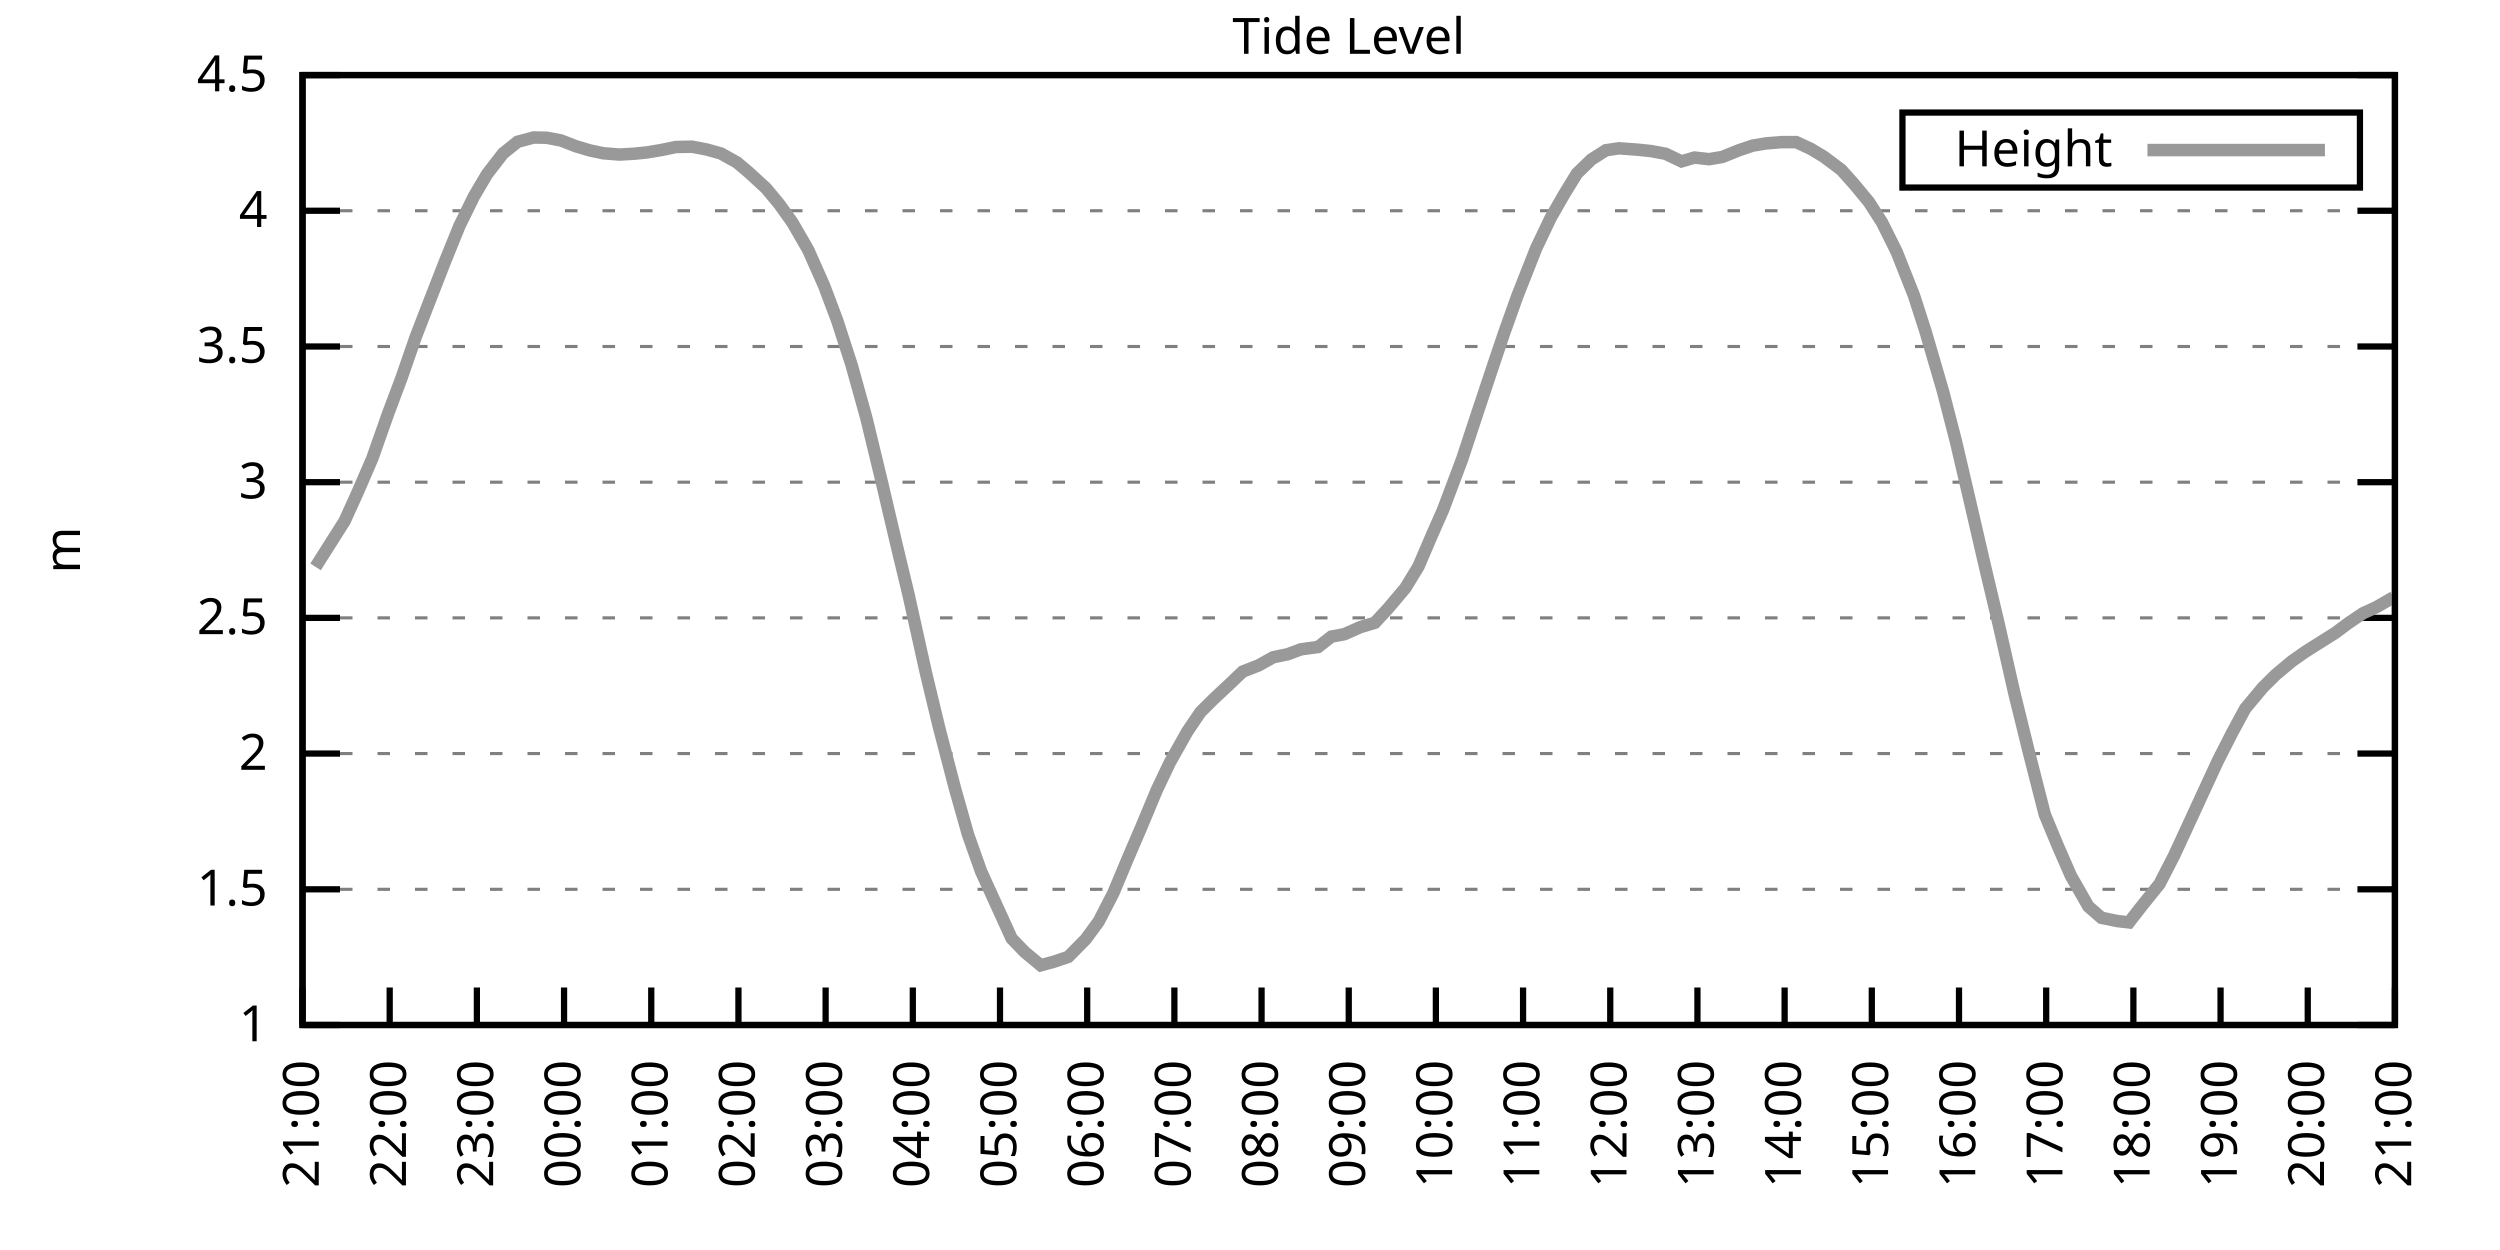
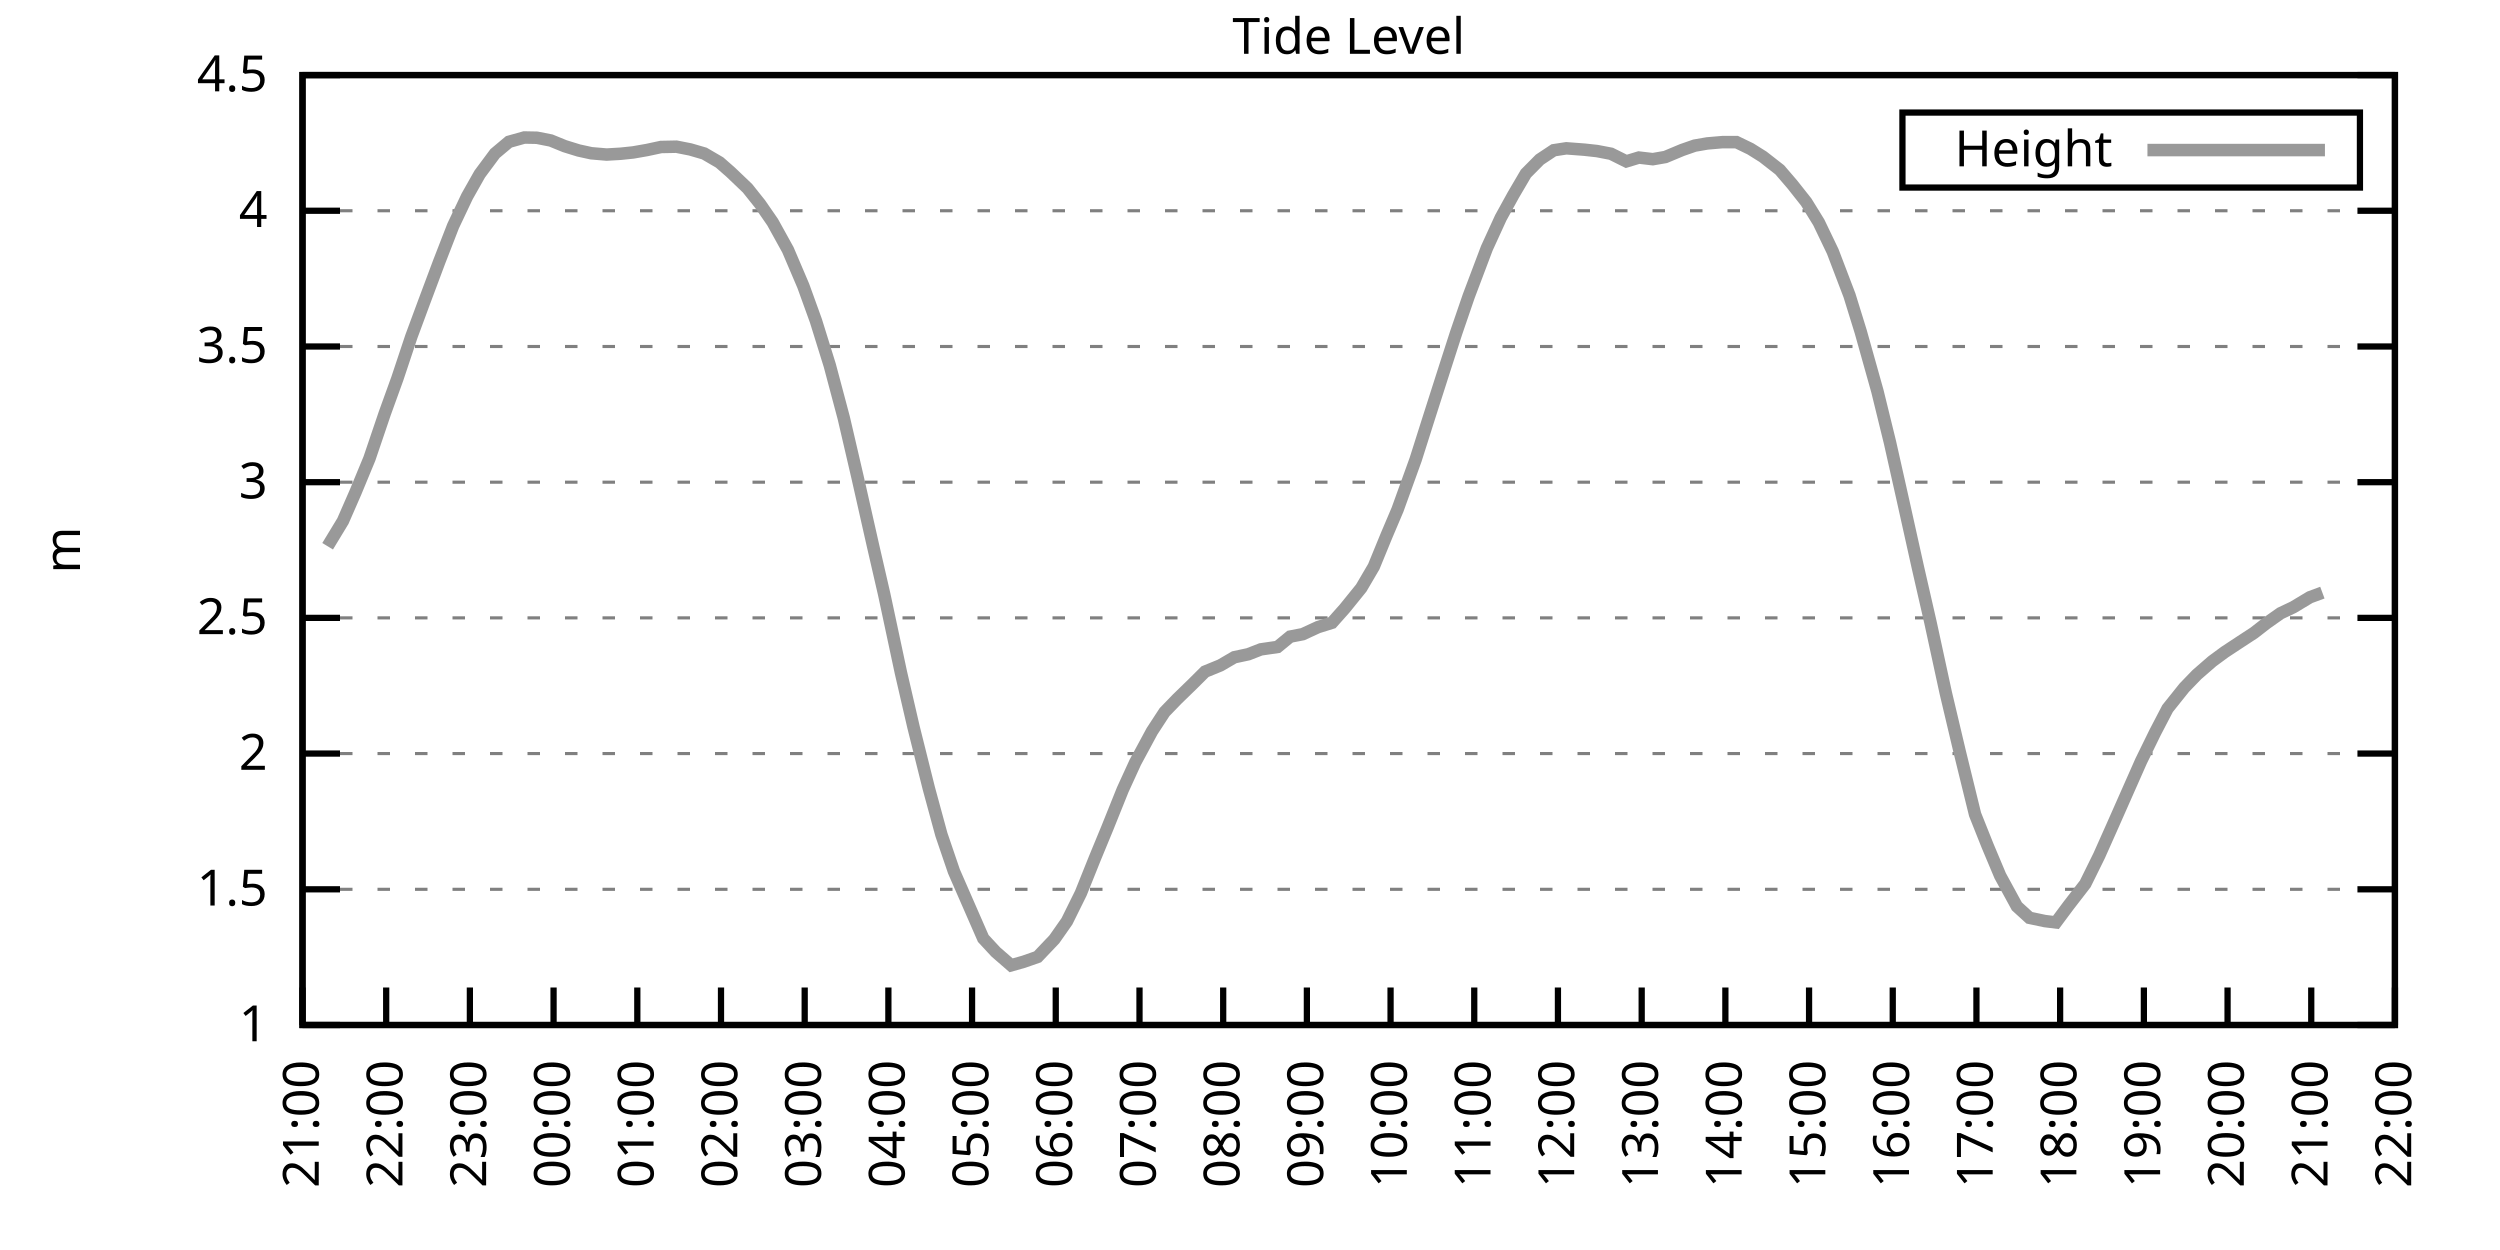
<svg xmlns="http://www.w3.org/2000/svg" xmlns:xlink="http://www.w3.org/1999/xlink" width="400" height="200" viewBox="0 0 400 200">
  <g id="gnuplot_canvas">
    <rect x="0" y="0" width="400" height="200" fill="none" />
    <defs>
      <circle id="gpDot" r="0.5" stroke-width="0.5" stroke="currentColor" />
      <path id="gpPt0" stroke-width="0.333" stroke="currentColor" d="M-1,0 h2 M0,-1 v2" />
      <path id="gpPt1" stroke-width="0.333" stroke="currentColor" d="M-1,-1 L1,1 M1,-1 L-1,1" />
      <path id="gpPt2" stroke-width="0.333" stroke="currentColor" d="M-1,0 L1,0 M0,-1 L0,1 M-1,-1 L1,1 M-1,1 L1,-1" />
      <rect id="gpPt3" stroke-width="0.333" stroke="currentColor" x="-1" y="-1" width="2" height="2" />
      <rect id="gpPt4" stroke-width="0.333" stroke="currentColor" fill="currentColor" x="-1" y="-1" width="2" height="2" />
      <circle id="gpPt5" stroke-width="0.333" stroke="currentColor" cx="0" cy="0" r="1" />
      <use xlink:href="#gpPt5" id="gpPt6" fill="currentColor" stroke="none" />
      <path id="gpPt7" stroke-width="0.333" stroke="currentColor" d="M0,-1.33 L-1.33,0.67 L1.33,0.67 z" />
      <use xlink:href="#gpPt7" id="gpPt8" fill="currentColor" stroke="none" />
      <use xlink:href="#gpPt7" id="gpPt9" stroke="currentColor" transform="rotate(180)" />
      <use xlink:href="#gpPt9" id="gpPt10" fill="currentColor" stroke="none" />
      <use xlink:href="#gpPt3" id="gpPt11" stroke="currentColor" transform="rotate(45)" />
      <use xlink:href="#gpPt11" id="gpPt12" fill="currentColor" stroke="none" />
      <path id="gpPt13" stroke-width="0.333" stroke="currentColor" d="M0,1.330 L1.265,0.411 L0.782,-1.067 L-0.782,-1.076 L-1.265,0.411 z" />
      <use xlink:href="#gpPt13" id="gpPt14" fill="currentColor" stroke="none" />
      <filter id="textbox" filterUnits="objectBoundingBox" x="0" y="0" height="1" width="1">
        <feFlood flood-color="white" flood-opacity="1" result="bgnd" />
        <feComposite in="SourceGraphic" in2="bgnd" operator="atop" />
      </filter>
      <filter id="greybox" filterUnits="objectBoundingBox" x="0" y="0" height="1" width="1">
        <feFlood flood-color="lightgrey" flood-opacity="1" result="grey" />
        <feComposite in="SourceGraphic" in2="grey" operator="atop" />
      </filter>
    </defs>
    <g fill="none" color="white" stroke="currentColor" stroke-width="1.00" stroke-linecap="butt" stroke-linejoin="miter">
</g>
    <g fill="none" color="black" stroke="currentColor" stroke-width="1.00" stroke-linecap="butt" stroke-linejoin="miter">
      <g stroke="none" shape-rendering="crispEdges">
        <polygon fill="rgb(255, 255, 255)" points="48.40,164.00 383.18,164.00 383.18,12.02 48.40,12.02 " />
      </g>
    </g>
    <g fill="none" color="black" stroke="currentColor" stroke-width="1.00" stroke-linecap="butt" stroke-linejoin="miter">
</g>
    <g fill="none" color="black" stroke="black" stroke-width="0.50" stroke-linecap="butt" stroke-linejoin="miter">
</g>
    <g fill="none" color="gray" stroke="currentColor" stroke-width="0.50" stroke-linecap="butt" stroke-linejoin="miter">
      <path stroke="gray" stroke-dasharray="2,4" class="gridline" d="M48.40,164.00 L383.19,164.00  " />
    </g>
    <g fill="none" color="gray" stroke="gray" stroke-width="1.00" stroke-linecap="butt" stroke-linejoin="miter">
</g>
    <g fill="none" color="black" stroke="currentColor" stroke-width="1.00" stroke-linecap="butt" stroke-linejoin="miter">
      <path stroke="black" d="M48.40,164.00 L54.40,164.00 M383.19,164.00 L377.19,164.00  " />
      <g transform="translate(42.80,166.60)" stroke="none" fill="black" font-family="Sans" font-size="8.00" text-anchor="end">
        <text>
          <tspan font-family="Sans"> 1</tspan>
        </text>
      </g>
    </g>
    <g fill="none" color="black" stroke="currentColor" stroke-width="1.00" stroke-linecap="butt" stroke-linejoin="miter">
</g>
    <g fill="none" color="black" stroke="black" stroke-width="0.50" stroke-linecap="butt" stroke-linejoin="miter">
</g>
    <g fill="none" color="gray" stroke="currentColor" stroke-width="0.50" stroke-linecap="butt" stroke-linejoin="miter">
      <path stroke="gray" stroke-dasharray="2,4" class="gridline" d="M48.40,142.29 L383.19,142.29  " />
    </g>
    <g fill="none" color="gray" stroke="gray" stroke-width="1.00" stroke-linecap="butt" stroke-linejoin="miter">
</g>
    <g fill="none" color="black" stroke="currentColor" stroke-width="1.00" stroke-linecap="butt" stroke-linejoin="miter">
      <path stroke="black" d="M48.40,142.29 L54.40,142.29 M383.19,142.29 L377.19,142.29  " />
      <g transform="translate(42.80,144.89)" stroke="none" fill="black" font-family="Sans" font-size="8.00" text-anchor="end">
        <text>
          <tspan font-family="Sans"> 1.5</tspan>
        </text>
      </g>
    </g>
    <g fill="none" color="black" stroke="currentColor" stroke-width="1.00" stroke-linecap="butt" stroke-linejoin="miter">
</g>
    <g fill="none" color="black" stroke="black" stroke-width="0.50" stroke-linecap="butt" stroke-linejoin="miter">
</g>
    <g fill="none" color="gray" stroke="currentColor" stroke-width="0.50" stroke-linecap="butt" stroke-linejoin="miter">
      <path stroke="gray" stroke-dasharray="2,4" class="gridline" d="M48.40,120.57 L383.19,120.57  " />
    </g>
    <g fill="none" color="gray" stroke="gray" stroke-width="1.00" stroke-linecap="butt" stroke-linejoin="miter">
</g>
    <g fill="none" color="black" stroke="currentColor" stroke-width="1.00" stroke-linecap="butt" stroke-linejoin="miter">
      <path stroke="black" d="M48.40,120.57 L54.40,120.57 M383.19,120.57 L377.19,120.57  " />
      <g transform="translate(42.80,123.17)" stroke="none" fill="black" font-family="Sans" font-size="8.00" text-anchor="end">
        <text>
          <tspan font-family="Sans"> 2</tspan>
        </text>
      </g>
    </g>
    <g fill="none" color="black" stroke="currentColor" stroke-width="1.00" stroke-linecap="butt" stroke-linejoin="miter">
</g>
    <g fill="none" color="black" stroke="black" stroke-width="0.50" stroke-linecap="butt" stroke-linejoin="miter">
</g>
    <g fill="none" color="gray" stroke="currentColor" stroke-width="0.50" stroke-linecap="butt" stroke-linejoin="miter">
      <path stroke="gray" stroke-dasharray="2,4" class="gridline" d="M48.40,98.86 L383.19,98.86  " />
    </g>
    <g fill="none" color="gray" stroke="gray" stroke-width="1.00" stroke-linecap="butt" stroke-linejoin="miter">
</g>
    <g fill="none" color="black" stroke="currentColor" stroke-width="1.00" stroke-linecap="butt" stroke-linejoin="miter">
      <path stroke="black" d="M48.40,98.86 L54.40,98.86 M383.19,98.86 L377.19,98.86  " />
      <g transform="translate(42.80,101.46)" stroke="none" fill="black" font-family="Sans" font-size="8.00" text-anchor="end">
        <text>
          <tspan font-family="Sans"> 2.5</tspan>
        </text>
      </g>
    </g>
    <g fill="none" color="black" stroke="currentColor" stroke-width="1.00" stroke-linecap="butt" stroke-linejoin="miter">
</g>
    <g fill="none" color="black" stroke="black" stroke-width="0.50" stroke-linecap="butt" stroke-linejoin="miter">
</g>
    <g fill="none" color="gray" stroke="currentColor" stroke-width="0.50" stroke-linecap="butt" stroke-linejoin="miter">
      <path stroke="gray" stroke-dasharray="2,4" class="gridline" d="M48.40,77.15 L383.19,77.15  " />
    </g>
    <g fill="none" color="gray" stroke="gray" stroke-width="1.00" stroke-linecap="butt" stroke-linejoin="miter">
</g>
    <g fill="none" color="black" stroke="currentColor" stroke-width="1.00" stroke-linecap="butt" stroke-linejoin="miter">
      <path stroke="black" d="M48.40,77.15 L54.40,77.15 M383.19,77.15 L377.19,77.15  " />
      <g transform="translate(42.80,79.75)" stroke="none" fill="black" font-family="Sans" font-size="8.00" text-anchor="end">
        <text>
          <tspan font-family="Sans"> 3</tspan>
        </text>
      </g>
    </g>
    <g fill="none" color="black" stroke="currentColor" stroke-width="1.00" stroke-linecap="butt" stroke-linejoin="miter">
</g>
    <g fill="none" color="black" stroke="black" stroke-width="0.50" stroke-linecap="butt" stroke-linejoin="miter">
</g>
    <g fill="none" color="gray" stroke="currentColor" stroke-width="0.50" stroke-linecap="butt" stroke-linejoin="miter">
      <path stroke="gray" stroke-dasharray="2,4" class="gridline" d="M48.40,55.44 L383.19,55.44  " />
    </g>
    <g fill="none" color="gray" stroke="gray" stroke-width="1.00" stroke-linecap="butt" stroke-linejoin="miter">
</g>
    <g fill="none" color="black" stroke="currentColor" stroke-width="1.00" stroke-linecap="butt" stroke-linejoin="miter">
      <path stroke="black" d="M48.40,55.44 L54.40,55.44 M383.19,55.44 L377.19,55.44  " />
      <g transform="translate(42.80,58.04)" stroke="none" fill="black" font-family="Sans" font-size="8.00" text-anchor="end">
        <text>
          <tspan font-family="Sans"> 3.5</tspan>
        </text>
      </g>
    </g>
    <g fill="none" color="black" stroke="currentColor" stroke-width="1.00" stroke-linecap="butt" stroke-linejoin="miter">
</g>
    <g fill="none" color="black" stroke="black" stroke-width="0.50" stroke-linecap="butt" stroke-linejoin="miter">
</g>
    <g fill="none" color="gray" stroke="currentColor" stroke-width="0.50" stroke-linecap="butt" stroke-linejoin="miter">
      <path stroke="gray" stroke-dasharray="2,4" class="gridline" d="M48.40,33.72 L383.19,33.72  " />
    </g>
    <g fill="none" color="gray" stroke="gray" stroke-width="1.00" stroke-linecap="butt" stroke-linejoin="miter">
</g>
    <g fill="none" color="black" stroke="currentColor" stroke-width="1.00" stroke-linecap="butt" stroke-linejoin="miter">
      <path stroke="black" d="M48.40,33.72 L54.40,33.72 M383.19,33.72 L377.19,33.72  " />
      <g transform="translate(42.80,36.32)" stroke="none" fill="black" font-family="Sans" font-size="8.00" text-anchor="end">
        <text>
          <tspan font-family="Sans"> 4</tspan>
        </text>
      </g>
    </g>
    <g fill="none" color="black" stroke="currentColor" stroke-width="1.00" stroke-linecap="butt" stroke-linejoin="miter">
</g>
    <g fill="none" color="black" stroke="black" stroke-width="0.50" stroke-linecap="butt" stroke-linejoin="miter">
</g>
    <g fill="none" color="gray" stroke="currentColor" stroke-width="0.50" stroke-linecap="butt" stroke-linejoin="miter">
      <path stroke="gray" stroke-dasharray="2,4" class="gridline" d="M48.40,12.01 L383.19,12.01  " />
    </g>
    <g fill="none" color="gray" stroke="gray" stroke-width="1.00" stroke-linecap="butt" stroke-linejoin="miter">
</g>
    <g fill="none" color="black" stroke="currentColor" stroke-width="1.00" stroke-linecap="butt" stroke-linejoin="miter">
      <path stroke="black" d="M48.40,12.01 L54.40,12.01 M383.19,12.01 L377.19,12.01  " />
      <g transform="translate(42.80,14.61)" stroke="none" fill="black" font-family="Sans" font-size="8.00" text-anchor="end">
        <text>
          <tspan font-family="Sans"> 4.5</tspan>
        </text>
      </g>
    </g>
    <g fill="none" color="black" stroke="currentColor" stroke-width="1.00" stroke-linecap="butt" stroke-linejoin="miter">
      <path stroke="black" d="M48.40,164.00 L48.40,158.00  " />
      <g transform="translate(51.00,169.60) rotate(270.00)" stroke="none" fill="black" font-family="Sans" font-size="8.00" text-anchor="end">
        <text>
          <tspan font-family="Sans">21:00</tspan>
        </text>
      </g>
    </g>
    <g fill="none" color="black" stroke="currentColor" stroke-width="1.00" stroke-linecap="butt" stroke-linejoin="miter">
-       <path stroke="black" d="M62.35,164.00 L62.35,158.00  " />
-       <g transform="translate(64.95,169.60) rotate(270.00)" stroke="none" fill="black" font-family="Sans" font-size="8.00" text-anchor="end">
+       <path stroke="black" d="M61.79,164.00 L61.79,158.00  " />
+       <g transform="translate(64.39,169.60) rotate(270.00)" stroke="none" fill="black" font-family="Sans" font-size="8.00" text-anchor="end">
        <text>
          <tspan font-family="Sans">22:00</tspan>
        </text>
      </g>
    </g>
    <g fill="none" color="black" stroke="currentColor" stroke-width="1.00" stroke-linecap="butt" stroke-linejoin="miter">
-       <path stroke="black" d="M76.30,164.00 L76.30,158.00  " />
-       <g transform="translate(78.90,169.60) rotate(270.00)" stroke="none" fill="black" font-family="Sans" font-size="8.00" text-anchor="end">
+       <path stroke="black" d="M75.18,164.00 L75.18,158.00  " />
+       <g transform="translate(77.78,169.60) rotate(270.00)" stroke="none" fill="black" font-family="Sans" font-size="8.00" text-anchor="end">
        <text>
          <tspan font-family="Sans">23:00</tspan>
        </text>
      </g>
    </g>
    <g fill="none" color="black" stroke="currentColor" stroke-width="1.00" stroke-linecap="butt" stroke-linejoin="miter">
-       <path stroke="black" d="M90.25,164.00 L90.25,158.00  " />
-       <g transform="translate(92.85,169.60) rotate(270.00)" stroke="none" fill="black" font-family="Sans" font-size="8.00" text-anchor="end">
+       <path stroke="black" d="M88.57,164.00 L88.57,158.00  " />
+       <g transform="translate(91.17,169.60) rotate(270.00)" stroke="none" fill="black" font-family="Sans" font-size="8.00" text-anchor="end">
        <text>
          <tspan font-family="Sans">00:00</tspan>
        </text>
      </g>
    </g>
    <g fill="none" color="black" stroke="currentColor" stroke-width="1.00" stroke-linecap="butt" stroke-linejoin="miter">
-       <path stroke="black" d="M104.20,164.00 L104.20,158.00  " />
-       <g transform="translate(106.80,169.60) rotate(270.00)" stroke="none" fill="black" font-family="Sans" font-size="8.00" text-anchor="end">
+       <path stroke="black" d="M101.97,164.00 L101.97,158.00  " />
+       <g transform="translate(104.57,169.60) rotate(270.00)" stroke="none" fill="black" font-family="Sans" font-size="8.00" text-anchor="end">
        <text>
          <tspan font-family="Sans">01:00</tspan>
        </text>
      </g>
    </g>
    <g fill="none" color="black" stroke="currentColor" stroke-width="1.00" stroke-linecap="butt" stroke-linejoin="miter">
-       <path stroke="black" d="M118.15,164.00 L118.15,158.00  " />
-       <g transform="translate(120.75,169.60) rotate(270.00)" stroke="none" fill="black" font-family="Sans" font-size="8.00" text-anchor="end">
+       <path stroke="black" d="M115.36,164.00 L115.36,158.00  " />
+       <g transform="translate(117.96,169.60) rotate(270.00)" stroke="none" fill="black" font-family="Sans" font-size="8.00" text-anchor="end">
        <text>
          <tspan font-family="Sans">02:00</tspan>
        </text>
      </g>
    </g>
    <g fill="none" color="black" stroke="currentColor" stroke-width="1.00" stroke-linecap="butt" stroke-linejoin="miter">
-       <path stroke="black" d="M132.10,164.00 L132.10,158.00  " />
-       <g transform="translate(134.70,169.60) rotate(270.00)" stroke="none" fill="black" font-family="Sans" font-size="8.00" text-anchor="end">
+       <path stroke="black" d="M128.75,164.00 L128.75,158.00  " />
+       <g transform="translate(131.35,169.60) rotate(270.00)" stroke="none" fill="black" font-family="Sans" font-size="8.00" text-anchor="end">
        <text>
          <tspan font-family="Sans">03:00</tspan>
        </text>
      </g>
    </g>
    <g fill="none" color="black" stroke="currentColor" stroke-width="1.00" stroke-linecap="butt" stroke-linejoin="miter">
-       <path stroke="black" d="M146.05,164.00 L146.05,158.00  " />
-       <g transform="translate(148.65,169.60) rotate(270.00)" stroke="none" fill="black" font-family="Sans" font-size="8.00" text-anchor="end">
+       <path stroke="black" d="M142.14,164.00 L142.14,158.00  " />
+       <g transform="translate(144.74,169.60) rotate(270.00)" stroke="none" fill="black" font-family="Sans" font-size="8.00" text-anchor="end">
        <text>
          <tspan font-family="Sans">04:00</tspan>
        </text>
      </g>
    </g>
    <g fill="none" color="black" stroke="currentColor" stroke-width="1.00" stroke-linecap="butt" stroke-linejoin="miter">
-       <path stroke="black" d="M160.00,164.00 L160.00,158.00  " />
-       <g transform="translate(162.60,169.60) rotate(270.00)" stroke="none" fill="black" font-family="Sans" font-size="8.00" text-anchor="end">
+       <path stroke="black" d="M155.53,164.00 L155.53,158.00  " />
+       <g transform="translate(158.13,169.60) rotate(270.00)" stroke="none" fill="black" font-family="Sans" font-size="8.00" text-anchor="end">
        <text>
          <tspan font-family="Sans">05:00</tspan>
        </text>
      </g>
    </g>
    <g fill="none" color="black" stroke="currentColor" stroke-width="1.00" stroke-linecap="butt" stroke-linejoin="miter">
-       <path stroke="black" d="M173.95,164.00 L173.95,158.00  " />
-       <g transform="translate(176.55,169.60) rotate(270.00)" stroke="none" fill="black" font-family="Sans" font-size="8.00" text-anchor="end">
+       <path stroke="black" d="M168.92,164.00 L168.92,158.00  " />
+       <g transform="translate(171.52,169.60) rotate(270.00)" stroke="none" fill="black" font-family="Sans" font-size="8.00" text-anchor="end">
        <text>
          <tspan font-family="Sans">06:00</tspan>
        </text>
      </g>
    </g>
    <g fill="none" color="black" stroke="currentColor" stroke-width="1.00" stroke-linecap="butt" stroke-linejoin="miter">
-       <path stroke="black" d="M187.90,164.00 L187.90,158.00  " />
-       <g transform="translate(190.50,169.60) rotate(270.00)" stroke="none" fill="black" font-family="Sans" font-size="8.00" text-anchor="end">
+       <path stroke="black" d="M182.32,164.00 L182.32,158.00  " />
+       <g transform="translate(184.92,169.60) rotate(270.00)" stroke="none" fill="black" font-family="Sans" font-size="8.00" text-anchor="end">
        <text>
          <tspan font-family="Sans">07:00</tspan>
        </text>
      </g>
    </g>
    <g fill="none" color="black" stroke="currentColor" stroke-width="1.00" stroke-linecap="butt" stroke-linejoin="miter">
-       <path stroke="black" d="M201.85,164.00 L201.85,158.00  " />
-       <g transform="translate(204.45,169.60) rotate(270.00)" stroke="none" fill="black" font-family="Sans" font-size="8.00" text-anchor="end">
+       <path stroke="black" d="M195.71,164.00 L195.71,158.00  " />
+       <g transform="translate(198.31,169.60) rotate(270.00)" stroke="none" fill="black" font-family="Sans" font-size="8.00" text-anchor="end">
        <text>
          <tspan font-family="Sans">08:00</tspan>
        </text>
      </g>
    </g>
    <g fill="none" color="black" stroke="currentColor" stroke-width="1.00" stroke-linecap="butt" stroke-linejoin="miter">
-       <path stroke="black" d="M215.80,164.00 L215.80,158.00  " />
-       <g transform="translate(218.40,169.60) rotate(270.00)" stroke="none" fill="black" font-family="Sans" font-size="8.00" text-anchor="end">
+       <path stroke="black" d="M209.10,164.00 L209.10,158.00  " />
+       <g transform="translate(211.70,169.60) rotate(270.00)" stroke="none" fill="black" font-family="Sans" font-size="8.00" text-anchor="end">
        <text>
          <tspan font-family="Sans">09:00</tspan>
        </text>
      </g>
    </g>
    <g fill="none" color="black" stroke="currentColor" stroke-width="1.00" stroke-linecap="butt" stroke-linejoin="miter">
-       <path stroke="black" d="M229.74,164.00 L229.74,158.00  " />
-       <g transform="translate(232.34,169.60) rotate(270.00)" stroke="none" fill="black" font-family="Sans" font-size="8.00" text-anchor="end">
+       <path stroke="black" d="M222.49,164.00 L222.49,158.00  " />
+       <g transform="translate(225.09,169.60) rotate(270.00)" stroke="none" fill="black" font-family="Sans" font-size="8.00" text-anchor="end">
        <text>
          <tspan font-family="Sans">10:00</tspan>
        </text>
      </g>
    </g>
    <g fill="none" color="black" stroke="currentColor" stroke-width="1.00" stroke-linecap="butt" stroke-linejoin="miter">
-       <path stroke="black" d="M243.69,164.00 L243.69,158.00  " />
-       <g transform="translate(246.29,169.60) rotate(270.00)" stroke="none" fill="black" font-family="Sans" font-size="8.00" text-anchor="end">
+       <path stroke="black" d="M235.88,164.00 L235.88,158.00  " />
+       <g transform="translate(238.48,169.60) rotate(270.00)" stroke="none" fill="black" font-family="Sans" font-size="8.00" text-anchor="end">
        <text>
          <tspan font-family="Sans">11:00</tspan>
        </text>
      </g>
    </g>
    <g fill="none" color="black" stroke="currentColor" stroke-width="1.00" stroke-linecap="butt" stroke-linejoin="miter">
-       <path stroke="black" d="M257.64,164.00 L257.64,158.00  " />
-       <g transform="translate(260.24,169.60) rotate(270.00)" stroke="none" fill="black" font-family="Sans" font-size="8.00" text-anchor="end">
+       <path stroke="black" d="M249.27,164.00 L249.27,158.00  " />
+       <g transform="translate(251.87,169.60) rotate(270.00)" stroke="none" fill="black" font-family="Sans" font-size="8.00" text-anchor="end">
        <text>
          <tspan font-family="Sans">12:00</tspan>
        </text>
      </g>
    </g>
    <g fill="none" color="black" stroke="currentColor" stroke-width="1.00" stroke-linecap="butt" stroke-linejoin="miter">
-       <path stroke="black" d="M271.59,164.00 L271.59,158.00  " />
-       <g transform="translate(274.19,169.60) rotate(270.00)" stroke="none" fill="black" font-family="Sans" font-size="8.00" text-anchor="end">
+       <path stroke="black" d="M262.67,164.00 L262.67,158.00  " />
+       <g transform="translate(265.27,169.60) rotate(270.00)" stroke="none" fill="black" font-family="Sans" font-size="8.00" text-anchor="end">
        <text>
          <tspan font-family="Sans">13:00</tspan>
        </text>
      </g>
    </g>
    <g fill="none" color="black" stroke="currentColor" stroke-width="1.00" stroke-linecap="butt" stroke-linejoin="miter">
-       <path stroke="black" d="M285.54,164.00 L285.54,158.00  " />
-       <g transform="translate(288.14,169.60) rotate(270.00)" stroke="none" fill="black" font-family="Sans" font-size="8.00" text-anchor="end">
+       <path stroke="black" d="M276.06,164.00 L276.06,158.00  " />
+       <g transform="translate(278.66,169.60) rotate(270.00)" stroke="none" fill="black" font-family="Sans" font-size="8.00" text-anchor="end">
        <text>
          <tspan font-family="Sans">14:00</tspan>
        </text>
      </g>
    </g>
    <g fill="none" color="black" stroke="currentColor" stroke-width="1.00" stroke-linecap="butt" stroke-linejoin="miter">
-       <path stroke="black" d="M299.49,164.00 L299.49,158.00  " />
-       <g transform="translate(302.09,169.60) rotate(270.00)" stroke="none" fill="black" font-family="Sans" font-size="8.00" text-anchor="end">
+       <path stroke="black" d="M289.45,164.00 L289.45,158.00  " />
+       <g transform="translate(292.05,169.60) rotate(270.00)" stroke="none" fill="black" font-family="Sans" font-size="8.00" text-anchor="end">
        <text>
          <tspan font-family="Sans">15:00</tspan>
        </text>
      </g>
    </g>
    <g fill="none" color="black" stroke="currentColor" stroke-width="1.00" stroke-linecap="butt" stroke-linejoin="miter">
-       <path stroke="black" d="M313.44,164.00 L313.44,158.00  " />
-       <g transform="translate(316.04,169.60) rotate(270.00)" stroke="none" fill="black" font-family="Sans" font-size="8.00" text-anchor="end">
+       <path stroke="black" d="M302.84,164.00 L302.84,158.00  " />
+       <g transform="translate(305.44,169.60) rotate(270.00)" stroke="none" fill="black" font-family="Sans" font-size="8.00" text-anchor="end">
        <text>
          <tspan font-family="Sans">16:00</tspan>
        </text>
      </g>
    </g>
    <g fill="none" color="black" stroke="currentColor" stroke-width="1.00" stroke-linecap="butt" stroke-linejoin="miter">
-       <path stroke="black" d="M327.39,164.00 L327.39,158.00  " />
-       <g transform="translate(329.99,169.60) rotate(270.00)" stroke="none" fill="black" font-family="Sans" font-size="8.00" text-anchor="end">
+       <path stroke="black" d="M316.23,164.00 L316.23,158.00  " />
+       <g transform="translate(318.83,169.60) rotate(270.00)" stroke="none" fill="black" font-family="Sans" font-size="8.00" text-anchor="end">
        <text>
          <tspan font-family="Sans">17:00</tspan>
        </text>
      </g>
    </g>
    <g fill="none" color="black" stroke="currentColor" stroke-width="1.00" stroke-linecap="butt" stroke-linejoin="miter">
-       <path stroke="black" d="M341.34,164.00 L341.34,158.00  " />
-       <g transform="translate(343.94,169.60) rotate(270.00)" stroke="none" fill="black" font-family="Sans" font-size="8.00" text-anchor="end">
+       <path stroke="black" d="M329.62,164.00 L329.62,158.00  " />
+       <g transform="translate(332.22,169.60) rotate(270.00)" stroke="none" fill="black" font-family="Sans" font-size="8.00" text-anchor="end">
        <text>
          <tspan font-family="Sans">18:00</tspan>
        </text>
      </g>
    </g>
    <g fill="none" color="black" stroke="currentColor" stroke-width="1.00" stroke-linecap="butt" stroke-linejoin="miter">
-       <path stroke="black" d="M355.29,164.00 L355.29,158.00  " />
-       <g transform="translate(357.89,169.60) rotate(270.00)" stroke="none" fill="black" font-family="Sans" font-size="8.00" text-anchor="end">
+       <path stroke="black" d="M343.02,164.00 L343.02,158.00  " />
+       <g transform="translate(345.62,169.60) rotate(270.00)" stroke="none" fill="black" font-family="Sans" font-size="8.00" text-anchor="end">
        <text>
          <tspan font-family="Sans">19:00</tspan>
        </text>
      </g>
    </g>
    <g fill="none" color="black" stroke="currentColor" stroke-width="1.00" stroke-linecap="butt" stroke-linejoin="miter">
-       <path stroke="black" d="M369.24,164.00 L369.24,158.00  " />
-       <g transform="translate(371.84,169.60) rotate(270.00)" stroke="none" fill="black" font-family="Sans" font-size="8.00" text-anchor="end">
+       <path stroke="black" d="M356.41,164.00 L356.41,158.00  " />
+       <g transform="translate(359.01,169.60) rotate(270.00)" stroke="none" fill="black" font-family="Sans" font-size="8.00" text-anchor="end">
        <text>
          <tspan font-family="Sans">20:00</tspan>
+         </text>
+       </g>
+     </g>
+     <g fill="none" color="black" stroke="currentColor" stroke-width="1.00" stroke-linecap="butt" stroke-linejoin="miter">
+       <path stroke="black" d="M369.80,164.00 L369.80,158.00  " />
+       <g transform="translate(372.40,169.60) rotate(270.00)" stroke="none" fill="black" font-family="Sans" font-size="8.00" text-anchor="end">
+         <text>
+           <tspan font-family="Sans">21:00</tspan>
        </text>
      </g>
    </g>
    <g fill="none" color="black" stroke="currentColor" stroke-width="1.00" stroke-linecap="butt" stroke-linejoin="miter">
      <path stroke="black" d="M383.19,164.00 L383.19,158.00  " />
      <g transform="translate(385.79,169.60) rotate(270.00)" stroke="none" fill="black" font-family="Sans" font-size="8.00" text-anchor="end">
        <text>
-           <tspan font-family="Sans">21:00</tspan>
+           <tspan font-family="Sans">22:00</tspan>
        </text>
      </g>
    </g>
    <g fill="none" color="black" stroke="currentColor" stroke-width="1.00" stroke-linecap="butt" stroke-linejoin="miter">
</g>
    <g fill="none" color="black" stroke="currentColor" stroke-width="1.00" stroke-linecap="butt" stroke-linejoin="miter">
      <path stroke="black" d="M48.40,12.01 L48.40,164.00 L383.19,164.00 L383.19,12.01 L48.40,12.01 Z  " />
    </g>
    <g fill="none" color="black" stroke="currentColor" stroke-width="1.00" stroke-linecap="butt" stroke-linejoin="miter">
</g>
    <g fill="none" color="black" stroke="currentColor" stroke-width="1.00" stroke-linecap="butt" stroke-linejoin="miter">
      <path stroke="black" d="M304.39,30.01 L304.39,18.01 L377.59,18.01 L377.59,30.01 L304.39,30.01 Z  " />
    </g>
    <g id="Tide_level_plot_1">
      <g fill="none" color="white" stroke="black" stroke-width="2.00" stroke-linecap="butt" stroke-linejoin="miter">
</g>
      <g fill="none" color="black" stroke="currentColor" stroke-width="2.00" stroke-linecap="butt" stroke-linejoin="miter">
        <g transform="translate(337.99,26.61)" stroke="none" fill="black" font-family="Sans" font-size="8.00" text-anchor="end">
          <text>
            <tspan font-family="Sans">Height</tspan>
          </text>
        </g>
      </g>
      <g fill="none" color="black" stroke="currentColor" stroke-width="2.00" stroke-linecap="butt" stroke-linejoin="miter">
-         <path stroke="rgb(153, 153, 153)" d="M343.59,24.01 L371.99,24.01 M50.49,90.70 L52.58,87.40 L55.14,83.36 L57.23,78.76 L59.56,73.37 L62.12,66.12   L64.21,60.56 L66.53,53.87 L68.63,48.44 L71.18,41.89 L73.51,36.15 L75.83,31.42 L77.93,27.86 L80.48,24.56   L82.81,22.69 L85.37,22.00 L87.46,22.04 L89.78,22.48 L92.11,23.39 L94.43,24.08 L96.53,24.52 L99.08,24.73   L101.41,24.60 L103.50,24.39 L105.83,24.00 L108.15,23.52 L110.71,23.47 L113.03,23.91 L115.36,24.56 L117.92,25.99   L119.78,27.56 L122.57,30.12 L124.66,32.64 L126.75,35.55 L129.31,39.98 L131.87,45.75 L133.96,51.31 L136.28,58.48   L138.61,66.86 L140.93,76.45 L143.49,87.35 L145.35,95.08 L148.14,107.63 L150.23,116.32 L152.79,126.13 L154.88,133.52   L156.97,139.42 L161.86,150.15 L163.95,152.32 L166.51,154.45 L168.60,153.88 L170.92,153.10 L173.71,150.28 L175.81,147.41   L178.13,142.90 L180.46,137.34 L182.55,132.47 L185.11,126.35 L187.20,121.96 L189.99,117.01 L192.08,113.93 L194.17,111.85   L196.73,109.46 L198.82,107.46 L201.38,106.46 L203.71,105.16 L206.03,104.68 L208.12,103.90 L210.91,103.51 L213.01,101.86   L215.10,101.47 L217.65,100.34 L219.98,99.64 L222.07,97.38 L224.86,94.08 L226.95,90.65 L229.05,85.75 L230.91,81.53   L233.93,73.50 L236.02,67.16 L238.81,58.78 L240.67,53.26 L242.76,47.40 L245.79,39.72 L248.11,34.85 L250.20,31.20   L252.30,27.77 L254.62,25.52 L256.95,24.04 L259.04,23.73 L262.06,23.95 L264.15,24.17 L266.48,24.60 L269.04,25.82   L271.13,25.21 L273.45,25.47 L275.55,25.12 L278.34,24.00 L280.43,23.30 L282.52,22.95 L285.08,22.74 L287.40,22.74   L289.73,23.82 L291.82,25.08 L294.61,27.17 L296.70,29.51 L299.03,32.33 L301.12,35.59 L303.44,40.24 L306.23,47.27   L308.09,53.05 L310.88,62.60 L312.98,70.76 L315.07,79.71 L317.63,90.78 L319.72,99.56 L322.28,110.85 L324.60,120.27   L327.16,130.30 L329.25,135.34 L331.34,140.12 L334.13,145.02 L336.23,146.85 L338.78,147.37 L340.64,147.59 L342.74,144.89   L345.53,141.42 L347.85,136.90 L349.94,132.39 L352.50,126.83 L354.83,121.79 L357.15,117.23 L359.24,113.37 L362.03,110.02   L364.13,107.94 L366.68,105.81 L368.78,104.33 L371.10,102.86 L373.66,101.25 L375.75,99.69 L378.08,98.12 L380.17,97.17   L382.96,95.56  " />
+         <path stroke="rgb(153, 153, 153)" d="M343.59,24.01 L371.99,24.01 M52.42,87.40 L54.87,83.36 L56.88,78.76 L59.11,73.37 L61.57,66.12 L63.58,60.56   L65.81,53.87 L67.82,48.44 L70.27,41.89 L72.50,36.15 L74.74,31.42 L76.75,27.86 L79.20,24.56 L81.43,22.69   L83.89,22.00 L85.90,22.04 L88.13,22.48 L90.36,23.39 L92.59,24.08 L94.60,24.52 L97.06,24.73 L99.29,24.60   L101.30,24.39 L103.53,24.00 L105.76,23.52 L108.22,23.47 L110.45,23.91 L112.68,24.56 L115.13,25.99 L116.92,27.56   L119.60,30.12 L121.61,32.64 L123.62,35.55 L126.07,39.98 L128.53,45.75 L130.54,51.31 L132.77,58.48 L135.00,66.86   L137.23,76.45 L139.69,87.35 L141.47,95.08 L144.15,107.63 L146.16,116.32 L148.61,126.13 L150.62,133.52 L152.63,139.42   L157.32,150.15 L159.33,152.32 L161.78,154.45 L163.79,153.88 L166.02,153.10 L168.70,150.28 L170.71,147.41 L172.94,142.90   L175.17,137.34 L177.18,132.47 L179.64,126.35 L181.65,121.96 L184.32,117.01 L186.33,113.93 L188.34,111.85 L190.80,109.46   L192.81,107.46 L195.26,106.46 L197.49,105.16 L199.73,104.68 L201.73,103.90 L204.41,103.51 L206.42,101.86 L208.43,101.47   L210.88,100.34 L213.12,99.64 L215.13,97.38 L217.80,94.08 L219.81,90.65 L221.82,85.75 L223.61,81.53 L226.51,73.50   L228.52,67.16 L231.20,58.78 L232.98,53.26 L234.99,47.40 L237.89,39.72 L240.12,34.85 L242.13,31.20 L244.14,27.77   L246.37,25.52 L248.60,24.04 L250.61,23.73 L253.51,23.95 L255.52,24.17 L257.76,24.60 L260.21,25.82 L262.22,25.21   L264.45,25.47 L266.46,25.12 L269.14,24.00 L271.15,23.30 L273.16,22.95 L275.61,22.74 L277.84,22.74 L280.07,23.82   L282.08,25.08 L284.76,27.17 L286.77,29.51 L289.00,32.33 L291.01,35.59 L293.24,40.24 L295.92,47.27 L297.71,53.05   L300.39,62.60 L302.39,70.76 L304.40,79.71 L306.86,90.78 L308.87,99.56 L311.32,110.85 L313.55,120.27 L316.01,130.30   L318.02,135.34 L320.03,140.12 L322.70,145.02 L324.71,146.85 L327.17,147.37 L328.95,147.59 L330.96,144.89 L333.64,141.42   L335.87,136.90 L337.88,132.39 L340.34,126.83 L342.57,121.79 L344.80,117.23 L346.81,113.37 L349.49,110.02 L351.50,107.94   L353.95,105.81 L355.96,104.33 L358.19,102.86 L360.65,101.25 L362.66,99.69 L364.89,98.12 L366.90,97.17 L369.58,95.56   L371.58,94.82  " />
      </g>
    </g>
    <g fill="none" color="black" stroke="currentColor" stroke-width="2.00" stroke-linecap="butt" stroke-linejoin="miter">
</g>
    <g fill="none" color="black" stroke="black" stroke-width="1.00" stroke-linecap="butt" stroke-linejoin="miter">
</g>
    <g fill="none" color="black" stroke="currentColor" stroke-width="1.00" stroke-linecap="butt" stroke-linejoin="miter">
      <path stroke="black" d="M48.40,12.01 L48.40,164.00 L383.19,164.00 L383.19,12.01 L48.40,12.01 Z  " />
      <g transform="translate(12.80,88.01) rotate(270.00)" stroke="none" fill="black" font-family="Sans" font-size="8.00" text-anchor="middle">
        <text>
          <tspan font-family="Sans">m</tspan>
        </text>
      </g>
    </g>
    <g fill="none" color="black" stroke="currentColor" stroke-width="1.00" stroke-linecap="butt" stroke-linejoin="miter">
</g>
    <g fill="none" color="black" stroke="currentColor" stroke-width="1.00" stroke-linecap="butt" stroke-linejoin="miter">
      <g transform="translate(215.79,8.61)" stroke="none" fill="black" font-family="Sans" font-size="8.00" text-anchor="middle">
        <text>
          <tspan font-family="Sans">Tide Level</tspan>
        </text>
      </g>
    </g>
    <g fill="none" color="black" stroke="currentColor" stroke-width="1.00" stroke-linecap="butt" stroke-linejoin="miter">
</g>
  </g>
</svg>
